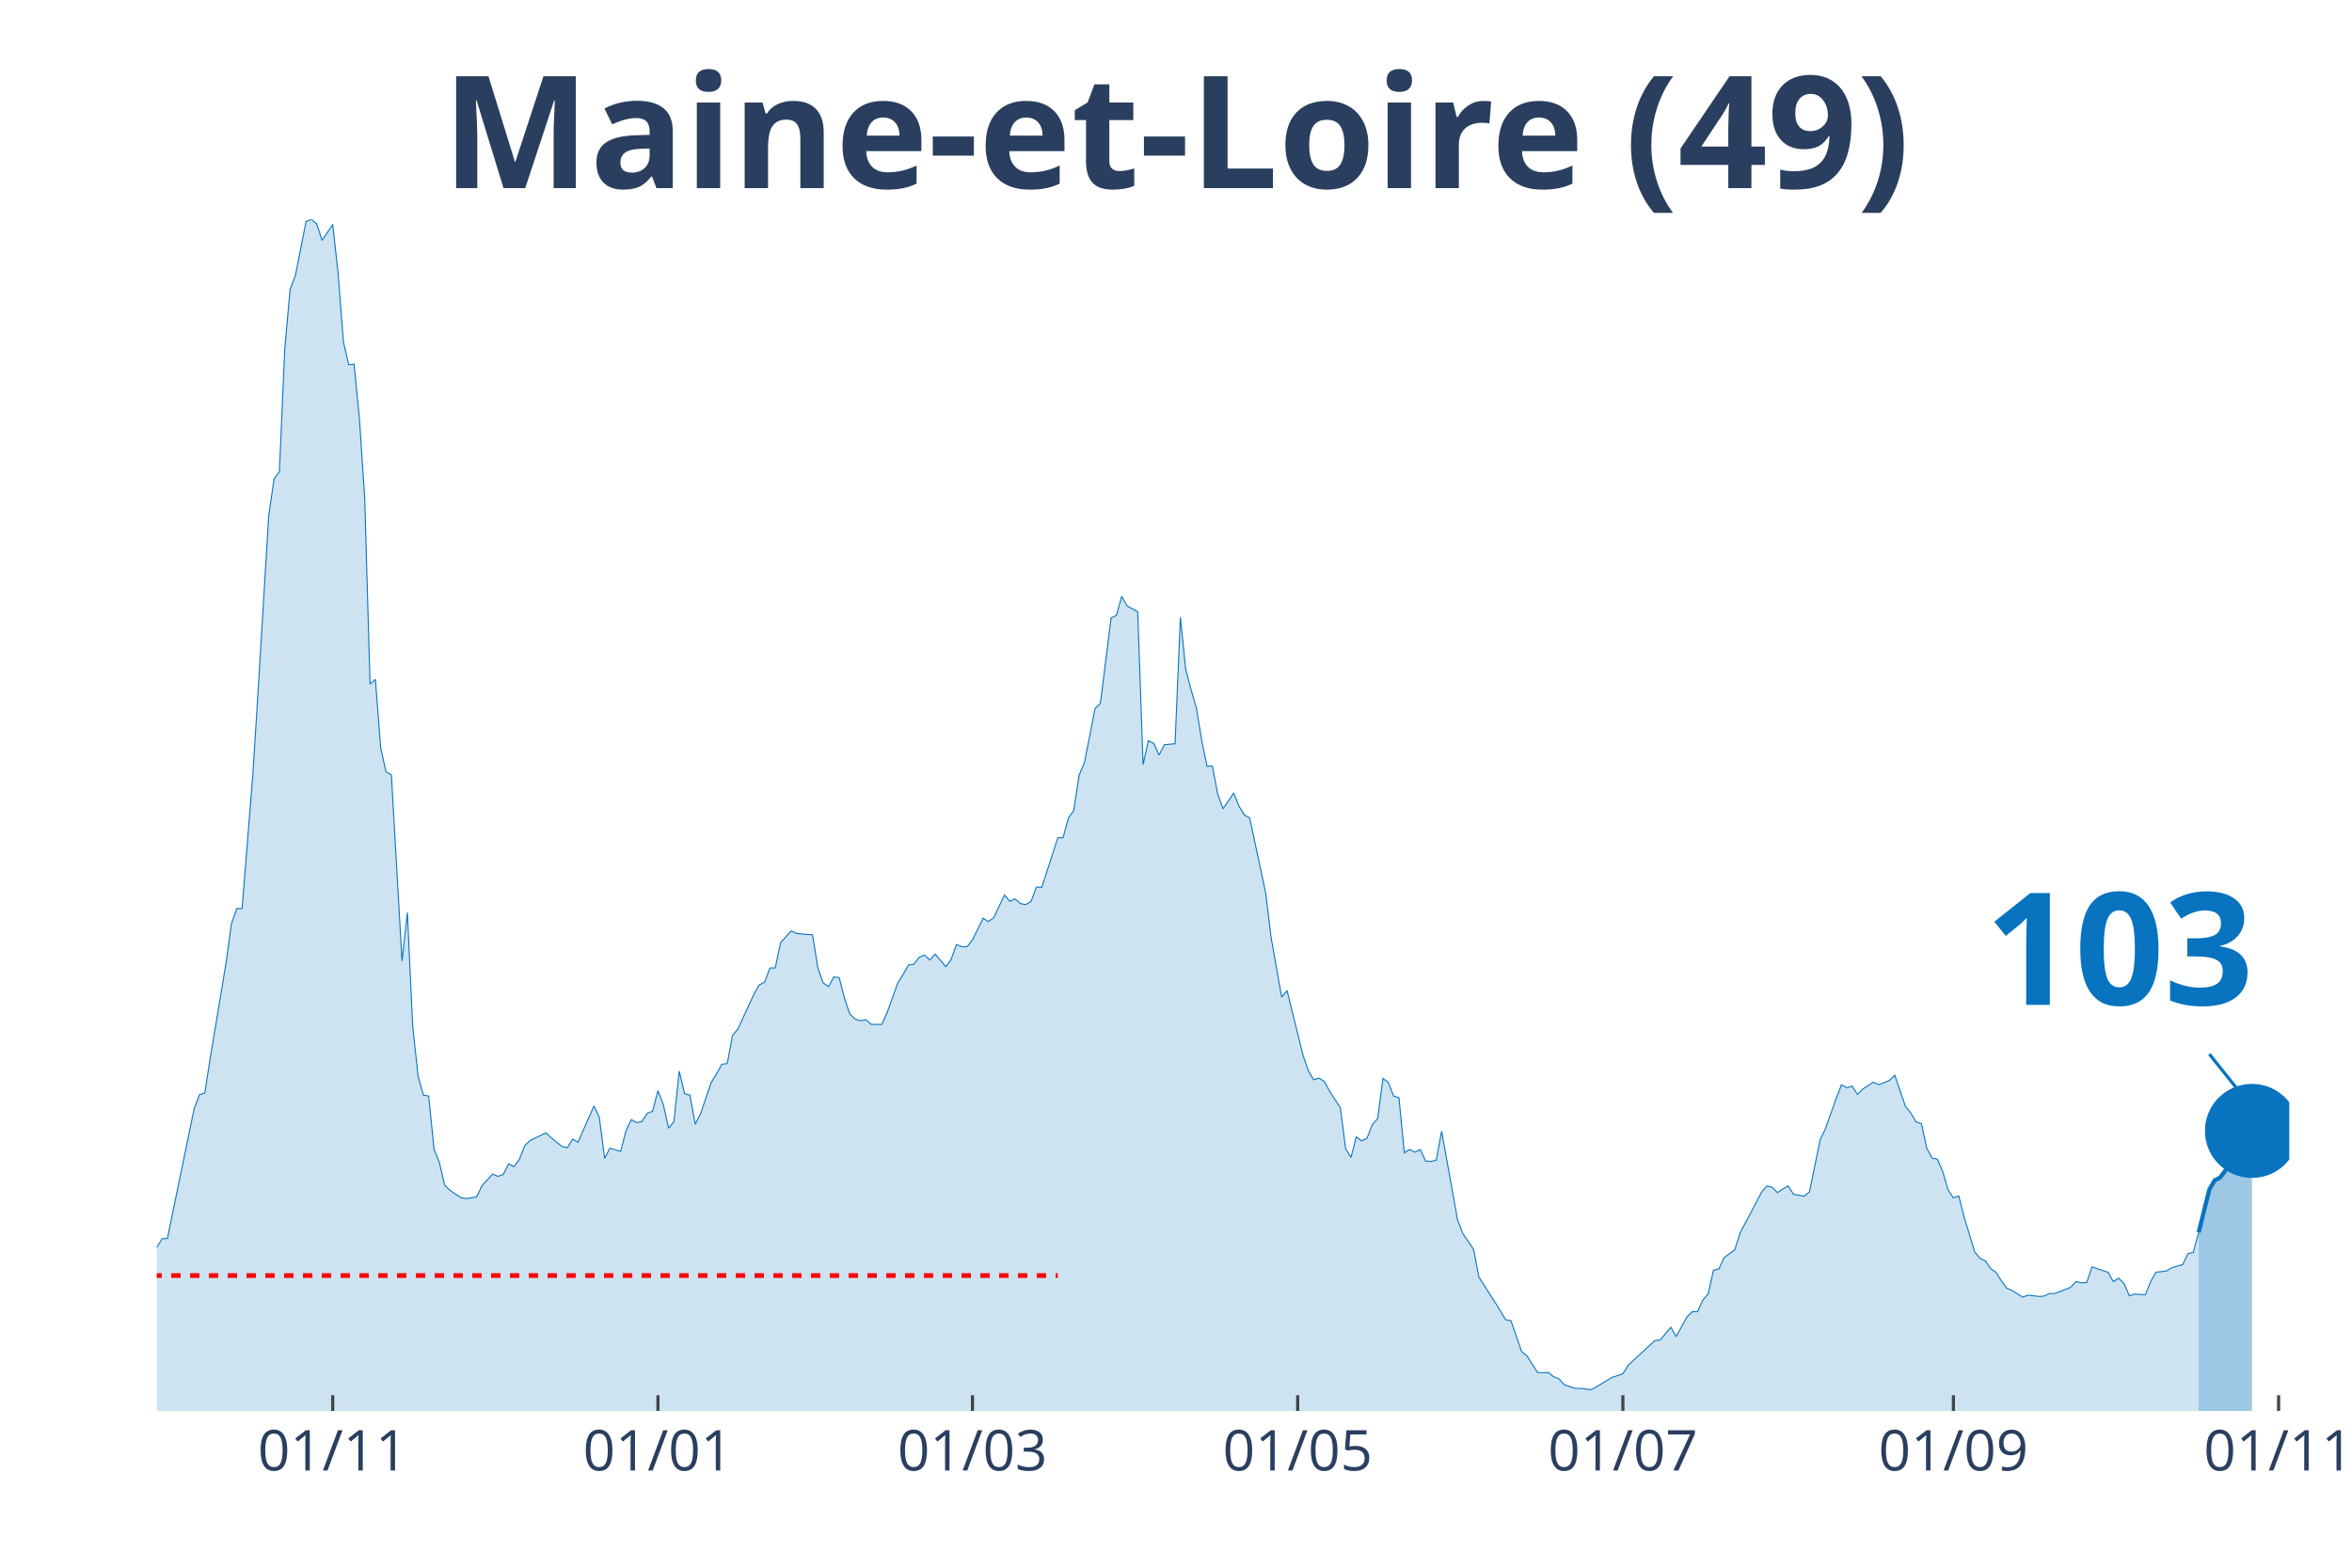
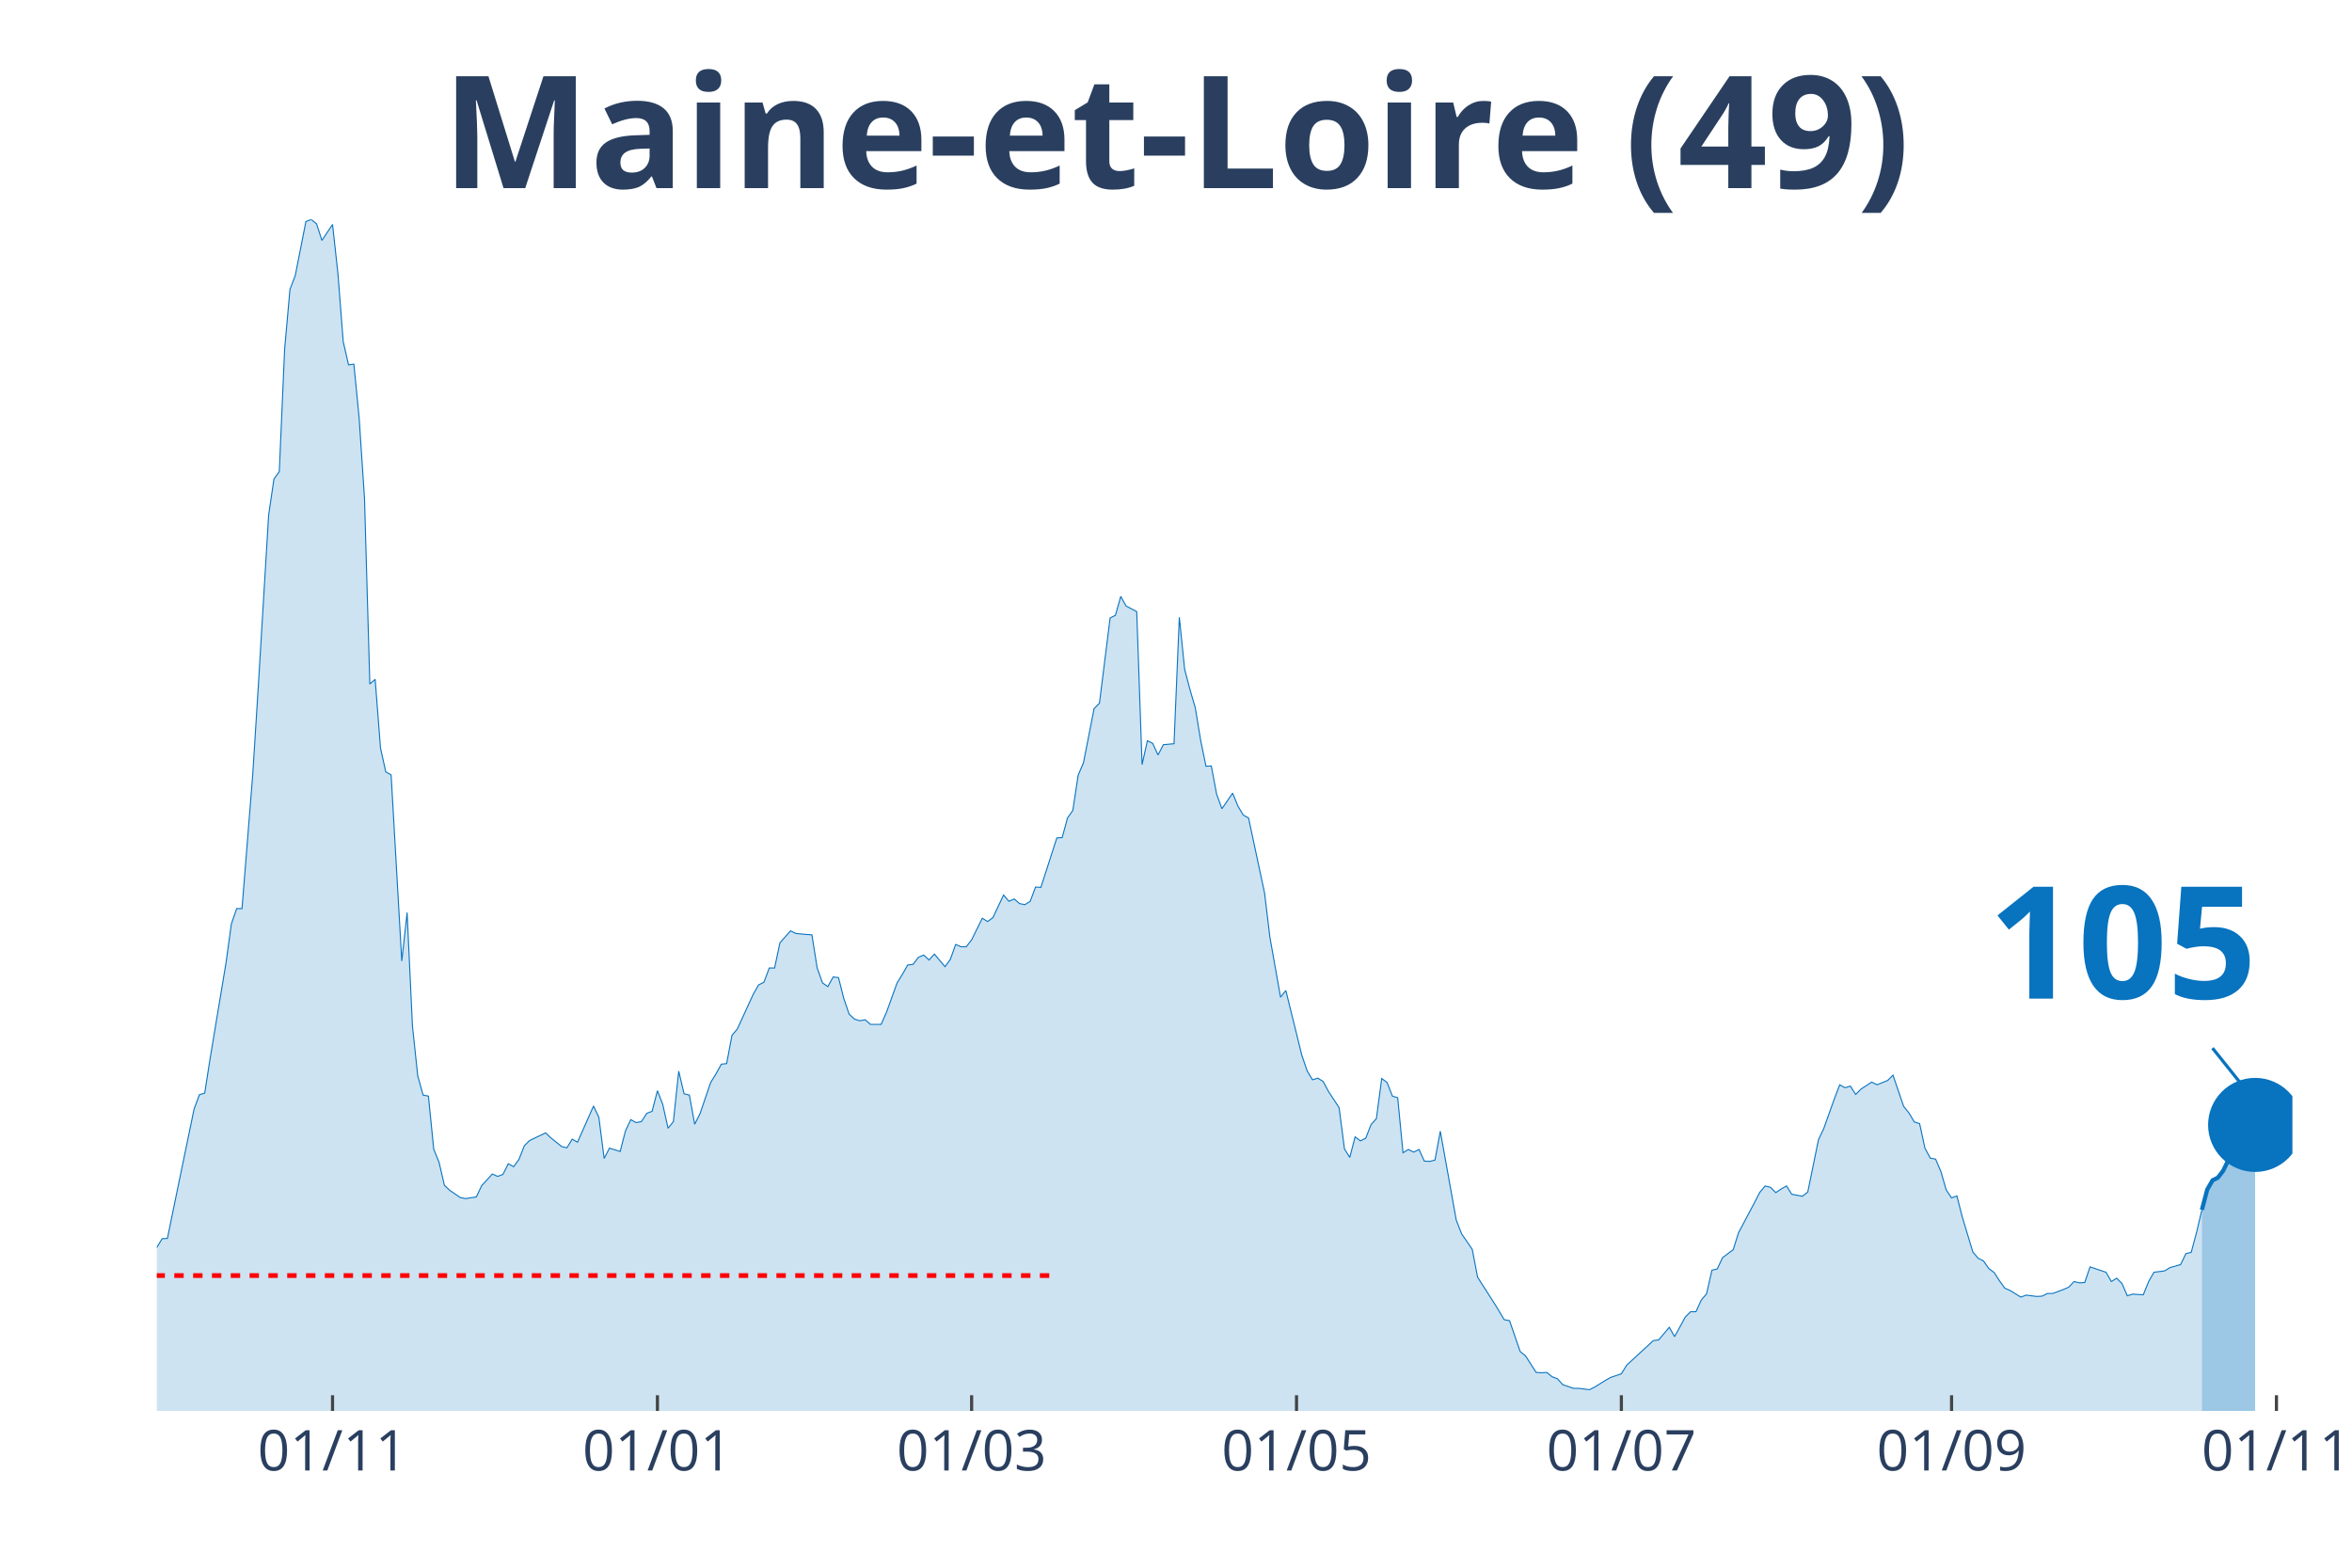
<svg xmlns="http://www.w3.org/2000/svg" class="main-svg" width="1125" height="750" style="" viewBox="0 0 750 500">
  <rect x="0" y="0" width="750" height="500" style="fill: rgb(0, 0, 0); fill-opacity: 0;" />
-   <defs id="defs-caf67b">
+   <defs id="defs-ab32e8">
    <g class="clips">
-       <clipPath id="clipcaf67bxyplot" class="plotclip">
-         <rect width="680" height="380" />
+       <clipPath id="clipab32e8xyplot" class="plotclip">
+         <rect width="681" height="380" />
      </clipPath>
-       <clipPath class="axesclip" id="clipcaf67bx">
-         <rect x="50" y="0" width="680" height="500" />
+       <clipPath class="axesclip" id="clipab32e8x">
+         <rect x="50" y="0" width="681" height="500" />
      </clipPath>
-       <clipPath class="axesclip" id="clipcaf67by">
+       <clipPath class="axesclip" id="clipab32e8y">
        <rect x="0" y="70" width="750" height="380" />
      </clipPath>
-       <clipPath class="axesclip" id="clipcaf67bxy">
-         <rect x="50" y="70" width="680" height="380" />
+       <clipPath class="axesclip" id="clipab32e8xy">
+         <rect x="50" y="70" width="681" height="380" />
      </clipPath>
    </g>
    <g class="gradients" />
  </defs>
  <g class="bglayer">
-     <rect class="bg" x="50" y="70" width="680" height="380" style="fill: rgb(0, 0, 0); fill-opacity: 0; stroke-width: 0;" />
+     <rect class="bg" x="50" y="70" width="681" height="380" style="fill: rgb(0, 0, 0); fill-opacity: 0; stroke-width: 0;" />
  </g>
  <g class="layer-below">
    <g class="imagelayer" />
    <g class="shapelayer" />
  </g>
  <g class="cartesianlayer">
    <g class="subplot xy">
      <g class="layer-subplot">
        <g class="shapelayer" />
        <g class="imagelayer" />
      </g>
      <g class="gridlayer">
        <g class="x">
-           <path class="xgrid crisp" transform="translate(106.1,0)" d="M0,70v380" style="stroke: rgb(255, 255, 255); stroke-opacity: 1; stroke-width: 1px;" />
-           <path class="xgrid crisp" transform="translate(209.8,0)" d="M0,70v380" style="stroke: rgb(255, 255, 255); stroke-opacity: 1; stroke-width: 1px;" />
-           <path class="xgrid crisp" transform="translate(310.1,0)" d="M0,70v380" style="stroke: rgb(255, 255, 255); stroke-opacity: 1; stroke-width: 1px;" />
-           <path class="xgrid crisp" transform="translate(413.8,0)" d="M0,70v380" style="stroke: rgb(255, 255, 255); stroke-opacity: 1; stroke-width: 1px;" />
-           <path class="xgrid crisp" transform="translate(517.5,0)" d="M0,70v380" style="stroke: rgb(255, 255, 255); stroke-opacity: 1; stroke-width: 1px;" />
-           <path class="xgrid crisp" transform="translate(622.9,0)" d="M0,70v380" style="stroke: rgb(255, 255, 255); stroke-opacity: 1; stroke-width: 1px;" />
-           <path class="xgrid crisp" transform="translate(726.6,0)" d="M0,70v380" style="stroke: rgb(255, 255, 255); stroke-opacity: 1; stroke-width: 1px;" />
+           <path class="xgrid crisp" transform="translate(106.04,0)" d="M0,70v380" style="stroke: rgb(255, 255, 255); stroke-opacity: 1; stroke-width: 1px;" />
+           <path class="xgrid crisp" transform="translate(209.64,0)" d="M0,70v380" style="stroke: rgb(255, 255, 255); stroke-opacity: 1; stroke-width: 1px;" />
+           <path class="xgrid crisp" transform="translate(309.83,0)" d="M0,70v380" style="stroke: rgb(255, 255, 255); stroke-opacity: 1; stroke-width: 1px;" />
+           <path class="xgrid crisp" transform="translate(413.43,0)" d="M0,70v380" style="stroke: rgb(255, 255, 255); stroke-opacity: 1; stroke-width: 1px;" />
+           <path class="xgrid crisp" transform="translate(517.02,0)" d="M0,70v380" style="stroke: rgb(255, 255, 255); stroke-opacity: 1; stroke-width: 1px;" />
+           <path class="xgrid crisp" transform="translate(622.31,0)" d="M0,70v380" style="stroke: rgb(255, 255, 255); stroke-opacity: 1; stroke-width: 1px;" />
+           <path class="xgrid crisp" transform="translate(725.91,0)" d="M0,70v380" style="stroke: rgb(255, 255, 255); stroke-opacity: 1; stroke-width: 1px;" />
        </g>
        <g class="y" />
      </g>
      <g class="zerolinelayer" />
      <path class="xlines-below" />
      <path class="ylines-below" />
      <g class="overlines-below" />
      <g class="xaxislayer-below" />
      <g class="yaxislayer-below" />
      <g class="overaxes-below" />
-       <g class="plot" transform="translate(50, 70)" clip-path="url('#clipcaf67bxyplot')">
+       <g class="plot" transform="translate(50, 70)" clip-path="url('#clipab32e8xyplot')">
        <g class="scatterlayer mlayer">
-           <g class="trace scatter tracea39221" style="stroke-miterlimit: 2;">
+           <g class="trace scatter trace8f2045" style="stroke-miterlimit: 2;">
            <g class="fills">
              <g>
-                 <path class="js-fill" d="M651.1,380L-231.2,380L-231.2,373.12L-226.1,370.37L-224.4,370.69L-219.3,372.38L-217.6,375.13L-173.4,377.14L-171.7,377.57L-151.3,377.99L-149.6,377.67L-141.1,377.04L-139.4,377.14L-136,375.45L-134.3,375.34L-127.5,374.07L-125.8,376.19L-113.9,373.97L-112.2,373.02L-108.8,372.8L-107.1,372.38L-88.4,370.48L-86.7,369.31L-81.6,366.03L-79.9,365.93L-76.5,361.06L-74.8,356.93L-69.7,356.51L-68,356.4L-64.6,357.88L-62.9,360.53L-56.1,358.41L-54.4,355.77L-45.9,333.02L-44.2,333.12L-39.1,315.98L-37.4,315.45L-34,315.56L-32.3,315.03L-30.6,316.3L-28.9,316.19L-27.2,317.78L-25.5,314.39L-23.8,312.8L-22.1,313.33L-20.4,313.65L-18.7,310.58L-15.3,312.7L-13.6,315.56L-11.9,318.52L-10.2,318.31L-8.5,318.62L-6.8,321.8L-3.4,330.69L-1.7,329.52L0,327.83L1.7,325.08L3.4,324.97L5.1,316.61L11.9,283.7L13.6,279.15L15.3,278.62L17,267.72L22.1,237.04L23.8,224.66L25.5,219.79L27.2,219.79L30.6,177.35L32.3,150.48L35.7,94.29L37.4,82.75L39.1,80.42L40.8,41.38L42.5,22.33L44.2,17.88L47.6,0.63L49.3,0L51,1.38L52.7,6.67L56.1,1.59L57.8,17.04L59.5,38.94L61.2,46.35L62.9,46.14L64.6,63.39L66.3,88.89L68,148.15L69.7,146.67L71.4,168.57L73.1,176.19L74.8,177.14L78.2,236.51L79.9,221.06L81.6,257.25L83.3,273.12L85,279.26L86.7,279.58L88.4,296.51L90.1,300.74L91.8,308.04L93.5,309.63L96.9,311.96L98.6,312.28L102,311.75L103.7,308.15L107.1,304.44L108.8,305.19L110.5,304.55L112.2,301.16L113.9,302.12L115.6,299.79L117.3,295.45L119,293.76L124.1,291.32L125.8,292.91L129.2,295.66L130.9,296.08L132.6,293.33L134.3,294.29L139.4,282.75L141.1,286.35L142.8,299.47L144.5,296.19L147.9,297.25L149.6,290.69L151.3,287.09L153,288.04L154.7,287.72L156.4,285.08L158.1,284.44L159.8,277.88L161.5,282.22L163.2,289.84L164.9,287.72L166.6,271.64L168.3,278.84L170,279.26L171.7,288.57L173.4,285.19L176.8,275.24L178.5,272.49L180.2,269.42L181.9,269.21L183.6,260.21L185.3,258.2L190.4,247.09L192.1,244.13L193.8,243.28L195.5,238.73L197.2,238.73L198.9,230.69L202.3,226.88L204,227.72L207.4,228.04L209.1,228.15L210.8,238.73L212.5,243.49L214.2,244.66L215.9,241.59L217.6,241.8L219.3,248.47L221,253.44L222.7,255.03L224.4,255.56L226.1,255.24L227.8,256.72L229.5,256.72L231.2,256.72L232.9,252.91L236.3,243.49L238,240.74L239.7,237.78L241.4,237.57L243.1,235.34L244.8,234.6L246.5,236.19L248.2,234.29L251.6,238.31L253.3,235.98L255,231.22L256.7,231.96L258.4,231.96L260.1,229.74L263.5,222.86L265.2,223.92L266.9,222.65L268.6,219.05L270.3,215.45L272,217.46L273.7,216.72L275.4,218.2L277.1,218.52L278.8,217.46L280.5,212.91L282.2,213.02L287.3,197.25L289,197.14L290.7,190.9L292.4,188.47L294.1,177.25L295.8,173.23L299.2,155.98L300.9,154.29L304.3,127.09L306,126.24L307.7,120.21L309.4,123.28L312.8,125.08L314.5,173.86L316.2,166.24L317.9,167.09L319.6,170.79L321.3,167.51L324.7,167.2L326.4,126.88L328.1,143.49L329.8,149.95L331.5,155.77L333.2,166.14L334.9,174.39L336.6,174.29L338.3,183.28L340,187.94L343.4,182.96L345.1,187.09L346.8,189.95L348.5,190.9L353.6,214.81L355.3,228.89L358.7,248.04L360.4,245.93L365.5,266.56L367.2,271.53L368.9,274.39L370.6,273.86L372.3,274.92L374,278.1L377.4,283.28L379.1,296.4L380.8,299.15L382.5,292.59L384.2,293.86L385.9,293.02L387.6,288.68L389.3,286.77L391,273.97L392.7,275.24L394.4,279.58L396.1,280.11L397.8,297.67L399.5,296.61L401.2,297.46L402.9,296.61L404.6,300.32L406.3,300.42L408,300L409.7,290.79L414.8,319.15L416.5,323.49L419.9,328.47L421.6,337.35L426.7,345.29L428.4,348.04L430.1,350.9L431.8,351.22L435.2,361.06L436.9,362.43L440.3,367.72L442,367.83L443.7,367.72L445.4,369.1L447.1,369.74L448.8,371.64L452.2,372.8L453.9,372.8L457.3,373.23L459,372.38L462.4,370.26L464.1,369.31L467.5,368.15L469.2,365.4L477.7,357.57L479.4,357.35L482.8,353.33L484.5,356.3L487.9,350.05L489.6,348.36L491.3,348.36L493,344.66L494.7,342.65L496.4,335.13L498.1,334.71L499.8,331.11L503.2,328.57L504.9,323.17L510,313.54L511.7,310.26L513.4,308.25L515.1,308.68L516.8,310.37L518.5,309.21L520.2,308.25L521.9,310.9L525.3,311.53L527,310.16L530.4,293.54L532.1,289.95L535.5,280.42L537.2,275.98L538.9,276.93L540.6,276.4L542.3,279.05L544,277.35L547.4,275.13L549.1,275.98L552.5,274.6L554.2,272.91L557.6,282.86L559.3,284.97L561,287.83L562.7,288.36L564.4,296.19L566.1,299.37L567.8,299.68L569.5,303.7L571.2,309.52L572.9,312.06L574.6,311.43L576.3,318.1L579.7,329.31L581.4,331.32L583.1,332.17L584.8,334.6L586.5,335.87L588.2,338.52L589.9,340.85L591.6,341.59L595,343.7L596.7,343.07L600.1,343.49L601.8,343.39L603.5,342.54L605.2,342.54L608.6,341.27L610.3,340.53L612,338.73L613.7,339.15L615.4,339.05L617.1,334.07L622.2,335.77L623.9,338.73L625.6,337.67L627.3,339.37L629,343.28L630.7,342.75L634.1,342.96L635.8,338.73L637.5,335.77L639.2,335.56L640.9,335.34L642.6,334.29L646,333.33L647.7,329.84L649.4,329.42L651.1,323.07" style="fill: rgb(8, 115, 191); fill-opacity: 0.2; stroke-width: 0;" />
+                 <path class="js-fill" d="M652.13,380L-230.96,380L-230.96,373.12L-225.87,370.37L-224.17,370.69L-219.07,372.38L-217.38,375.13L-173.22,377.14L-171.52,377.57L-151.14,377.99L-149.45,377.67L-140.96,377.04L-139.26,377.14L-135.86,375.45L-134.16,375.34L-127.37,374.07L-125.67,376.19L-113.78,373.97L-112.08,373.02L-108.69,372.8L-106.99,372.38L-88.31,370.48L-86.61,369.31L-81.52,366.03L-79.82,365.93L-76.42,361.06L-74.72,356.93L-69.63,356.51L-67.93,356.4L-64.53,357.88L-62.84,360.53L-56.04,358.41L-54.34,355.77L-45.85,333.02L-44.15,333.12L-39.06,315.98L-37.36,315.45L-33.97,315.56L-32.27,315.03L-30.57,316.3L-28.87,316.19L-27.17,317.78L-25.47,314.39L-23.78,312.8L-22.08,313.33L-20.38,313.65L-18.68,310.58L-15.28,312.7L-13.59,315.56L-11.89,318.52L-10.19,318.31L-8.49,318.62L-6.79,321.8L-3.4,330.69L-1.7,329.52L0,327.83L1.7,325.08L3.4,324.97L5.09,316.61L11.89,283.7L13.59,279.15L15.28,278.62L16.98,267.72L22.08,237.04L23.78,224.66L25.47,219.79L27.17,219.79L30.57,177.35L32.27,150.48L35.66,94.29L37.36,82.75L39.06,80.42L40.76,41.38L42.46,22.33L44.15,17.88L47.55,0.63L49.25,0L50.95,1.38L52.65,6.67L56.04,1.59L57.74,17.04L59.44,38.94L61.14,46.35L62.84,46.14L64.53,63.39L66.23,88.89L67.93,148.15L69.63,146.67L71.33,168.57L73.02,176.19L74.72,177.14L78.12,236.51L79.82,221.06L81.52,257.25L83.21,273.12L84.91,279.26L86.61,279.58L88.31,296.51L90.01,300.74L91.71,308.04L93.4,309.63L96.8,311.96L98.5,312.28L101.9,311.75L103.59,308.15L106.99,304.44L108.69,305.19L110.39,304.55L112.08,301.16L113.78,302.12L115.48,299.79L117.18,295.45L118.88,293.76L123.97,291.32L125.67,292.91L129.07,295.66L130.77,296.08L132.46,293.33L134.16,294.29L139.26,282.75L140.96,286.35L142.65,299.47L144.35,296.19L147.75,297.25L149.45,290.69L151.14,287.09L152.84,288.04L154.54,287.72L156.24,285.08L157.94,284.44L159.64,277.88L161.33,282.22L163.03,289.84L164.73,287.72L166.43,271.64L168.13,278.84L169.83,279.26L171.52,288.57L173.22,285.19L176.62,275.24L178.32,272.49L180.01,269.42L181.71,269.21L183.41,260.21L185.11,258.2L190.2,247.09L191.9,244.13L193.6,243.28L195.3,238.73L197,238.73L198.7,230.69L202.09,226.88L203.79,227.72L207.19,228.04L208.89,228.15L210.58,238.73L212.28,243.49L213.98,244.66L215.68,241.59L217.38,241.8L219.07,248.47L220.77,253.44L222.47,255.03L224.17,255.56L225.87,255.24L227.57,256.72L229.26,256.72L230.96,256.72L232.66,252.91L236.06,243.49L237.76,240.74L239.45,237.78L241.15,237.57L242.85,235.34L244.55,234.6L246.25,236.19L247.95,234.29L251.34,238.31L253.04,235.98L254.74,231.22L256.44,231.96L258.13,231.96L259.83,229.74L263.23,222.86L264.93,223.92L266.63,222.65L268.32,219.05L270.02,215.45L271.72,217.46L273.42,216.72L275.12,218.2L276.82,218.52L278.51,217.46L280.21,212.91L281.91,213.02L287,197.25L288.7,197.14L290.4,190.9L292.1,188.47L293.8,177.25L295.5,173.23L298.89,155.98L300.59,154.29L303.99,127.09L305.69,126.24L307.38,120.21L309.08,123.28L312.48,125.08L314.18,173.86L315.88,166.24L317.57,167.09L319.27,170.79L320.97,167.51L324.37,167.2L326.06,126.88L327.76,143.49L329.46,149.95L331.16,155.77L332.86,166.14L334.56,174.39L336.25,174.29L337.95,183.28L339.65,187.94L343.05,182.96L344.75,187.09L346.44,189.95L348.14,190.9L353.24,214.81L354.94,228.89L358.33,248.04L360.03,245.93L365.12,266.56L366.82,271.53L368.52,274.39L370.22,273.86L371.92,274.92L373.62,278.1L377.01,283.28L378.71,296.4L380.41,299.15L382.11,292.59L383.81,293.86L385.5,293.02L387.2,288.68L388.9,286.77L390.6,273.97L392.3,275.24L394,279.58L395.69,280.11L397.39,297.67L399.09,296.61L400.79,297.46L402.49,296.61L404.18,300.32L405.88,300.42L407.58,300L409.28,290.79L414.37,319.15L416.07,323.49L419.47,328.47L421.17,337.35L426.26,345.29L427.96,348.04L429.66,350.9L431.36,351.22L434.75,361.06L436.45,362.43L439.85,367.72L441.55,367.83L443.24,367.72L444.94,369.1L446.64,369.74L448.34,371.64L451.74,372.8L453.43,372.8L456.83,373.23L458.53,372.38L461.93,370.26L463.62,369.31L467.02,368.15L468.72,365.4L477.21,357.57L478.91,357.35L482.3,353.33L484,356.3L487.4,350.05L489.1,348.36L490.8,348.36L492.49,344.66L494.19,342.65L495.89,335.13L497.59,334.71L499.29,331.11L502.68,328.57L504.38,323.17L509.48,313.54L511.17,310.26L512.87,308.25L514.57,308.68L516.27,310.37L517.97,309.21L519.67,308.25L521.36,310.9L524.76,311.53L526.46,310.16L529.86,293.54L531.55,289.95L534.95,280.42L536.65,275.98L538.35,276.93L540.04,276.4L541.74,279.05L543.44,277.35L546.84,275.13L548.54,275.98L551.93,274.6L553.63,272.91L557.03,282.86L558.73,284.97L560.42,287.83L562.12,288.36L563.82,296.19L565.52,299.37L567.22,299.68L568.92,303.7L570.61,309.52L572.31,312.06L574.01,311.43L575.71,318.1L579.1,329.31L580.8,331.32L582.5,332.17L584.2,334.6L585.9,335.87L587.6,338.52L589.29,340.85L590.99,341.59L594.39,343.7L596.09,343.07L599.48,343.49L601.18,343.39L602.88,342.54L604.58,342.54L607.98,341.27L609.67,340.53L611.37,338.73L613.07,339.15L614.77,339.05L616.47,334.07L621.56,335.77L623.26,338.73L624.96,337.67L626.66,339.37L628.35,343.28L630.05,342.75L633.45,342.96L635.15,338.73L636.85,335.77L638.54,335.56L640.24,335.34L641.94,334.29L645.34,333.33L647.03,329.84L648.73,329.42L650.43,323.07L652.13,315.87" style="fill: rgb(8, 115, 191); fill-opacity: 0.2; stroke-width: 0;" />
              </g>
            </g>
            <g class="errorbars" />
            <g class="lines">
-               <path class="js-line" d="M-231.2,373.12L-226.1,370.37L-224.4,370.69L-219.3,372.38L-217.6,375.13L-173.4,377.14L-171.7,377.57L-151.3,377.99L-149.6,377.67L-141.1,377.04L-139.4,377.14L-136,375.45L-134.3,375.34L-127.5,374.07L-125.8,376.19L-113.9,373.97L-112.2,373.02L-108.8,372.8L-107.1,372.38L-88.4,370.48L-86.7,369.31L-81.6,366.03L-79.9,365.93L-76.5,361.06L-74.8,356.93L-69.7,356.51L-68,356.4L-64.6,357.88L-62.9,360.53L-56.1,358.41L-54.4,355.77L-45.9,333.02L-44.2,333.12L-39.1,315.98L-37.4,315.45L-34,315.56L-32.3,315.03L-30.6,316.3L-28.9,316.19L-27.2,317.78L-25.5,314.39L-23.8,312.8L-22.1,313.33L-20.4,313.65L-18.7,310.58L-15.3,312.7L-13.6,315.56L-11.9,318.52L-10.2,318.31L-8.5,318.62L-6.8,321.8L-3.4,330.69L-1.7,329.52L0,327.83L1.7,325.08L3.4,324.97L5.1,316.61L11.9,283.7L13.6,279.15L15.3,278.62L17,267.72L22.1,237.04L23.8,224.66L25.5,219.79L27.2,219.79L30.6,177.35L32.3,150.48L35.7,94.29L37.4,82.75L39.1,80.42L40.8,41.38L42.5,22.33L44.2,17.88L47.6,0.63L49.3,0L51,1.38L52.7,6.67L56.1,1.59L57.8,17.04L59.5,38.94L61.2,46.35L62.9,46.14L64.6,63.39L66.3,88.89L68,148.15L69.7,146.67L71.4,168.57L73.1,176.19L74.8,177.14L78.2,236.51L79.9,221.06L81.6,257.25L83.3,273.12L85,279.26L86.7,279.58L88.4,296.51L90.1,300.74L91.8,308.04L93.5,309.63L96.9,311.96L98.6,312.28L102,311.75L103.7,308.15L107.1,304.44L108.8,305.19L110.5,304.55L112.2,301.16L113.9,302.12L115.6,299.79L117.3,295.45L119,293.76L124.1,291.32L125.8,292.91L129.2,295.66L130.9,296.08L132.6,293.33L134.3,294.29L139.4,282.75L141.1,286.35L142.8,299.47L144.5,296.19L147.9,297.25L149.6,290.69L151.3,287.09L153,288.04L154.7,287.72L156.4,285.08L158.1,284.44L159.8,277.88L161.5,282.22L163.2,289.84L164.9,287.72L166.6,271.64L168.3,278.84L170,279.26L171.7,288.57L173.4,285.19L176.8,275.24L178.5,272.49L180.2,269.42L181.9,269.21L183.6,260.21L185.3,258.2L190.4,247.09L192.1,244.13L193.8,243.28L195.5,238.73L197.2,238.73L198.9,230.69L202.3,226.88L204,227.72L207.4,228.04L209.1,228.15L210.8,238.73L212.5,243.49L214.2,244.66L215.9,241.59L217.6,241.8L219.3,248.47L221,253.44L222.7,255.03L224.4,255.56L226.1,255.24L227.8,256.72L229.5,256.72L231.2,256.72L232.9,252.91L236.3,243.49L238,240.74L239.7,237.78L241.4,237.57L243.1,235.34L244.8,234.6L246.5,236.19L248.2,234.29L251.6,238.31L253.3,235.98L255,231.22L256.7,231.96L258.4,231.96L260.1,229.74L263.5,222.86L265.2,223.92L266.9,222.65L268.6,219.05L270.3,215.45L272,217.46L273.7,216.72L275.4,218.2L277.1,218.52L278.8,217.46L280.5,212.91L282.2,213.02L287.3,197.25L289,197.14L290.7,190.9L292.4,188.47L294.1,177.25L295.8,173.23L299.2,155.98L300.9,154.29L304.3,127.09L306,126.24L307.7,120.21L309.4,123.28L312.8,125.08L314.5,173.86L316.2,166.24L317.9,167.09L319.6,170.79L321.3,167.51L324.7,167.2L326.4,126.88L328.1,143.49L329.8,149.95L331.5,155.77L333.2,166.14L334.9,174.39L336.6,174.29L338.3,183.28L340,187.94L343.4,182.96L345.1,187.09L346.8,189.95L348.5,190.9L353.6,214.81L355.3,228.89L358.7,248.04L360.4,245.93L365.5,266.56L367.2,271.53L368.9,274.39L370.6,273.86L372.3,274.92L374,278.1L377.4,283.28L379.1,296.4L380.8,299.15L382.5,292.59L384.2,293.86L385.9,293.02L387.6,288.68L389.3,286.77L391,273.97L392.7,275.24L394.4,279.58L396.1,280.11L397.8,297.67L399.5,296.61L401.2,297.46L402.9,296.61L404.6,300.32L406.3,300.42L408,300L409.7,290.79L414.8,319.15L416.5,323.49L419.9,328.47L421.6,337.35L426.7,345.29L428.4,348.04L430.1,350.9L431.8,351.22L435.2,361.06L436.9,362.43L440.3,367.72L442,367.83L443.7,367.72L445.4,369.1L447.1,369.74L448.8,371.64L452.2,372.8L453.9,372.8L457.3,373.23L459,372.38L462.4,370.26L464.1,369.31L467.5,368.15L469.2,365.4L477.7,357.57L479.4,357.35L482.8,353.33L484.5,356.3L487.9,350.05L489.6,348.36L491.3,348.36L493,344.66L494.7,342.65L496.4,335.13L498.1,334.71L499.8,331.11L503.2,328.57L504.9,323.17L510,313.54L511.7,310.26L513.4,308.25L515.1,308.68L516.8,310.37L518.5,309.21L520.2,308.25L521.9,310.9L525.3,311.53L527,310.16L530.4,293.54L532.1,289.95L535.5,280.42L537.2,275.98L538.9,276.93L540.6,276.4L542.3,279.05L544,277.35L547.4,275.13L549.1,275.98L552.5,274.6L554.2,272.91L557.6,282.86L559.3,284.97L561,287.83L562.7,288.36L564.4,296.19L566.1,299.37L567.8,299.68L569.5,303.7L571.2,309.52L572.9,312.06L574.6,311.43L576.3,318.1L579.7,329.31L581.4,331.32L583.1,332.17L584.8,334.6L586.5,335.87L588.2,338.52L589.9,340.85L591.6,341.59L595,343.7L596.7,343.07L600.1,343.49L601.8,343.39L603.5,342.54L605.2,342.54L608.6,341.27L610.3,340.53L612,338.73L613.7,339.15L615.4,339.05L617.1,334.07L622.2,335.77L623.9,338.73L625.6,337.67L627.3,339.37L629,343.28L630.7,342.75L634.1,342.96L635.8,338.73L637.5,335.77L639.2,335.56L640.9,335.34L642.6,334.29L646,333.33L647.7,329.84L649.4,329.42L651.1,323.07" style="vector-effect: non-scaling-stroke; fill: none; stroke: rgb(8, 115, 191); stroke-opacity: 1; stroke-width: 0.5px; opacity: 1;" />
+               <path class="js-line" d="M-230.96,373.12L-225.87,370.37L-224.17,370.69L-219.07,372.38L-217.38,375.13L-173.22,377.14L-171.52,377.57L-151.14,377.99L-149.45,377.67L-140.96,377.04L-139.26,377.14L-135.86,375.45L-134.16,375.34L-127.37,374.07L-125.67,376.19L-113.78,373.97L-112.08,373.02L-108.69,372.8L-106.99,372.38L-88.31,370.48L-86.61,369.31L-81.52,366.03L-79.82,365.93L-76.42,361.06L-74.72,356.93L-69.63,356.51L-67.93,356.4L-64.53,357.88L-62.84,360.53L-56.04,358.41L-54.34,355.77L-45.85,333.02L-44.15,333.12L-39.06,315.98L-37.36,315.45L-33.97,315.56L-32.27,315.03L-30.57,316.3L-28.87,316.19L-27.17,317.78L-25.47,314.39L-23.78,312.8L-22.08,313.33L-20.38,313.65L-18.68,310.58L-15.28,312.7L-13.59,315.56L-11.89,318.52L-10.19,318.31L-8.49,318.62L-6.79,321.8L-3.4,330.69L-1.7,329.52L0,327.83L1.7,325.08L3.4,324.97L5.09,316.61L11.89,283.7L13.59,279.15L15.28,278.62L16.98,267.72L22.08,237.04L23.78,224.66L25.47,219.79L27.17,219.79L30.57,177.35L32.27,150.48L35.66,94.29L37.36,82.75L39.06,80.42L40.76,41.38L42.46,22.33L44.15,17.88L47.55,0.63L49.25,0L50.95,1.38L52.65,6.67L56.04,1.59L57.74,17.04L59.44,38.94L61.14,46.35L62.84,46.14L64.53,63.39L66.23,88.89L67.93,148.15L69.63,146.67L71.33,168.57L73.02,176.19L74.72,177.14L78.12,236.51L79.82,221.06L81.52,257.25L83.21,273.12L84.91,279.26L86.61,279.58L88.31,296.51L90.01,300.74L91.71,308.04L93.4,309.63L96.8,311.96L98.5,312.28L101.9,311.75L103.59,308.15L106.99,304.44L108.69,305.19L110.39,304.55L112.08,301.16L113.78,302.12L115.48,299.79L117.18,295.45L118.88,293.76L123.97,291.32L125.67,292.91L129.07,295.66L130.77,296.08L132.46,293.33L134.16,294.29L139.26,282.75L140.96,286.35L142.65,299.47L144.35,296.19L147.75,297.25L149.45,290.69L151.14,287.09L152.84,288.04L154.54,287.72L156.24,285.08L157.94,284.44L159.64,277.88L161.33,282.22L163.03,289.84L164.73,287.72L166.43,271.64L168.13,278.84L169.83,279.26L171.52,288.57L173.22,285.19L176.62,275.24L178.32,272.49L180.01,269.42L181.71,269.21L183.41,260.21L185.11,258.2L190.2,247.09L191.9,244.13L193.6,243.28L195.3,238.73L197,238.73L198.7,230.69L202.09,226.88L203.79,227.72L207.19,228.04L208.89,228.15L210.58,238.73L212.28,243.49L213.98,244.66L215.68,241.59L217.38,241.8L219.07,248.47L220.77,253.44L222.47,255.03L224.17,255.56L225.87,255.24L227.57,256.72L229.26,256.72L230.96,256.72L232.66,252.91L236.06,243.49L237.76,240.74L239.45,237.78L241.15,237.57L242.85,235.34L244.55,234.6L246.25,236.19L247.95,234.29L251.34,238.31L253.04,235.98L254.74,231.22L256.44,231.96L258.13,231.96L259.83,229.74L263.23,222.86L264.93,223.92L266.63,222.65L268.32,219.05L270.02,215.45L271.72,217.46L273.42,216.72L275.12,218.2L276.82,218.52L278.51,217.46L280.21,212.91L281.91,213.02L287,197.25L288.7,197.14L290.4,190.9L292.1,188.47L293.8,177.25L295.5,173.23L298.89,155.98L300.59,154.29L303.99,127.09L305.69,126.24L307.38,120.21L309.08,123.28L312.48,125.08L314.18,173.86L315.88,166.24L317.57,167.09L319.27,170.79L320.97,167.51L324.37,167.2L326.06,126.88L327.76,143.49L329.46,149.95L331.16,155.77L332.86,166.14L334.56,174.39L336.25,174.29L337.95,183.28L339.65,187.94L343.05,182.96L344.75,187.09L346.44,189.95L348.14,190.9L353.24,214.81L354.94,228.89L358.33,248.04L360.03,245.93L365.12,266.56L366.82,271.53L368.52,274.39L370.22,273.86L371.92,274.92L373.62,278.1L377.01,283.28L378.71,296.4L380.41,299.15L382.11,292.59L383.81,293.86L385.5,293.02L387.2,288.68L388.9,286.77L390.6,273.97L392.3,275.24L394,279.58L395.69,280.11L397.39,297.67L399.09,296.61L400.79,297.46L402.49,296.61L404.18,300.32L405.88,300.42L407.58,300L409.28,290.79L414.37,319.15L416.07,323.49L419.47,328.47L421.17,337.35L426.26,345.29L427.96,348.04L429.66,350.9L431.36,351.22L434.75,361.06L436.45,362.43L439.85,367.72L441.55,367.83L443.24,367.72L444.94,369.1L446.64,369.74L448.34,371.64L451.74,372.8L453.43,372.8L456.83,373.23L458.53,372.38L461.93,370.26L463.62,369.31L467.02,368.15L468.72,365.4L477.21,357.57L478.91,357.35L482.3,353.33L484,356.3L487.4,350.05L489.1,348.36L490.8,348.36L492.49,344.66L494.19,342.65L495.89,335.13L497.59,334.71L499.29,331.11L502.68,328.57L504.38,323.17L509.48,313.54L511.17,310.26L512.87,308.25L514.57,308.68L516.27,310.37L517.97,309.21L519.67,308.25L521.36,310.9L524.76,311.53L526.46,310.16L529.86,293.54L531.55,289.95L534.95,280.42L536.65,275.98L538.35,276.93L540.04,276.4L541.74,279.05L543.44,277.35L546.84,275.13L548.54,275.98L551.93,274.6L553.63,272.91L557.03,282.86L558.73,284.97L560.42,287.83L562.12,288.36L563.82,296.19L565.52,299.37L567.22,299.68L568.92,303.7L570.61,309.52L572.31,312.06L574.01,311.43L575.71,318.1L579.1,329.31L580.8,331.32L582.5,332.17L584.2,334.6L585.9,335.87L587.6,338.52L589.29,340.85L590.99,341.59L594.39,343.7L596.09,343.07L599.48,343.49L601.18,343.39L602.88,342.54L604.58,342.54L607.98,341.27L609.67,340.53L611.37,338.73L613.07,339.15L614.77,339.05L616.47,334.07L621.56,335.77L623.26,338.73L624.96,337.67L626.66,339.37L628.35,343.28L630.05,342.75L633.45,342.96L635.15,338.73L636.85,335.77L638.54,335.56L640.24,335.34L641.94,334.29L645.34,333.33L647.03,329.84L648.73,329.42L650.43,323.07L652.13,315.87" style="vector-effect: non-scaling-stroke; fill: none; stroke: rgb(8, 115, 191); stroke-opacity: 1; stroke-width: 0.5px; opacity: 1;" />
            </g>
            <g class="points" />
            <g class="text" />
          </g>
-           <g class="trace scatter tracea5d53d" style="stroke-miterlimit: 2;">
+           <g class="trace scatter tracea36e09" style="stroke-miterlimit: 2;">
            <g class="fills">
              <g>
-                 <path class="js-fill" d="M668.1,380L651.1,380L651.1,323.07L654.5,309.42L656.2,306.46L657.9,305.61L659.6,303.39L661.3,299.89L663,299.79L664.7,299.15L666.4,295.13L668.1,290.69" style="fill: rgb(8, 115, 191); fill-opacity: 0.4; stroke-width: 0;" />
+                 <path class="js-fill" d="M669.11,380L652.13,380L652.13,315.87L653.83,309.42L655.53,306.46L657.22,305.61L658.92,303.39L660.62,299.89L662.32,299.79L664.02,299.15L665.72,295.13L667.41,290.58L669.11,288.78" style="fill: rgb(8, 115, 191); fill-opacity: 0.4; stroke-width: 0;" />
              </g>
            </g>
            <g class="errorbars" />
            <g class="lines">
-               <path class="js-line" d="M651.1,323.07L654.5,309.42L656.2,306.46L657.9,305.61L659.6,303.39L661.3,299.89L663,299.79L664.7,299.15L666.4,295.13L668.1,290.69" style="vector-effect: non-scaling-stroke; fill: none; stroke: rgb(8, 115, 191); stroke-opacity: 1; stroke-width: 2px; opacity: 1;" />
+               <path class="js-line" d="M652.13,315.87L653.83,309.42L655.53,306.46L657.22,305.61L658.92,303.39L660.62,299.89L662.32,299.79L664.02,299.15L665.72,295.13L667.41,290.58L669.11,288.78" style="vector-effect: non-scaling-stroke; fill: none; stroke: rgb(8, 115, 191); stroke-opacity: 1; stroke-width: 2px; opacity: 1;" />
            </g>
            <g class="points" />
            <g class="text" />
          </g>
-           <g class="trace scatter trace005970" style="stroke-miterlimit: 2; opacity: 1;">
+           <g class="trace scatter trace279a03" style="stroke-miterlimit: 2; opacity: 1;">
            <g class="fills" />
            <g class="errorbars" />
            <g class="lines" />
            <g class="points">
-               <path class="point" transform="translate(668.1,290.69)" d="M15,0A15,15 0 1,1 0,-15A15,15 0 0,1 15,0Z" style="opacity: 1; stroke-width: 0px; fill: rgb(8, 115, 191); fill-opacity: 1;" />
+               <path class="point" transform="translate(669.11,288.78)" d="M15,0A15,15 0 1,1 0,-15A15,15 0 0,1 15,0Z" style="opacity: 1; stroke-width: 0px; fill: rgb(8, 115, 191); fill-opacity: 1;" />
            </g>
            <g class="text" />
          </g>
        </g>
      </g>
      <g class="overplot" />
      <path class="xlines-above crisp" style="fill: none; stroke-width: 1px; stroke: rgb(0, 0, 0); stroke-opacity: 0;" d="" />
      <path class="ylines-above crisp" style="fill: none;" d="M0,0" />
      <g class="overlines-above" />
      <g class="xaxislayer-above">
-         <path class="xtick ticks crisp" d="M0,450v-5" transform="translate(106.1,0)" style="stroke: rgb(68, 68, 68); stroke-opacity: 1; stroke-width: 1px;" />
-         <path class="xtick ticks crisp" d="M0,450v-5" transform="translate(209.8,0)" style="stroke: rgb(68, 68, 68); stroke-opacity: 1; stroke-width: 1px;" />
-         <path class="xtick ticks crisp" d="M0,450v-5" transform="translate(310.1,0)" style="stroke: rgb(68, 68, 68); stroke-opacity: 1; stroke-width: 1px;" />
-         <path class="xtick ticks crisp" d="M0,450v-5" transform="translate(413.8,0)" style="stroke: rgb(68, 68, 68); stroke-opacity: 1; stroke-width: 1px;" />
-         <path class="xtick ticks crisp" d="M0,450v-5" transform="translate(517.5,0)" style="stroke: rgb(68, 68, 68); stroke-opacity: 1; stroke-width: 1px;" />
-         <path class="xtick ticks crisp" d="M0,450v-5" transform="translate(622.9,0)" style="stroke: rgb(68, 68, 68); stroke-opacity: 1; stroke-width: 1px;" />
-         <path class="xtick ticks crisp" d="M0,450v-5" transform="translate(726.6,0)" style="stroke: rgb(68, 68, 68); stroke-opacity: 1; stroke-width: 1px;" />
+         <path class="xtick ticks crisp" d="M0,450v-5" transform="translate(106.04,0)" style="stroke: rgb(68, 68, 68); stroke-opacity: 1; stroke-width: 1px;" />
+         <path class="xtick ticks crisp" d="M0,450v-5" transform="translate(209.64,0)" style="stroke: rgb(68, 68, 68); stroke-opacity: 1; stroke-width: 1px;" />
+         <path class="xtick ticks crisp" d="M0,450v-5" transform="translate(309.83,0)" style="stroke: rgb(68, 68, 68); stroke-opacity: 1; stroke-width: 1px;" />
+         <path class="xtick ticks crisp" d="M0,450v-5" transform="translate(413.43,0)" style="stroke: rgb(68, 68, 68); stroke-opacity: 1; stroke-width: 1px;" />
+         <path class="xtick ticks crisp" d="M0,450v-5" transform="translate(517.02,0)" style="stroke: rgb(68, 68, 68); stroke-opacity: 1; stroke-width: 1px;" />
+         <path class="xtick ticks crisp" d="M0,450v-5" transform="translate(622.31,0)" style="stroke: rgb(68, 68, 68); stroke-opacity: 1; stroke-width: 1px;" />
+         <path class="xtick ticks crisp" d="M0,450v-5" transform="translate(725.91,0)" style="stroke: rgb(68, 68, 68); stroke-opacity: 1; stroke-width: 1px;" />
        <g class="xtick">
-           <text text-anchor="middle" x="0" y="469" transform="translate(106.1,0)" style="font-family: 'Open Sans', verdana, arial, sans-serif; font-size: 18px; fill: rgb(42, 63, 95); fill-opacity: 1; white-space: pre;">01/11</text>
+           <text text-anchor="middle" x="0" y="469" transform="translate(106.04,0)" style="font-family: 'Open Sans', verdana, arial, sans-serif; font-size: 18px; fill: rgb(42, 63, 95); fill-opacity: 1; white-space: pre;">01/11</text>
        </g>
        <g class="xtick">
-           <text text-anchor="middle" x="0" y="469" transform="translate(209.8,0)" style="font-family: 'Open Sans', verdana, arial, sans-serif; font-size: 18px; fill: rgb(42, 63, 95); fill-opacity: 1; white-space: pre;">01/01</text>
+           <text text-anchor="middle" x="0" y="469" transform="translate(209.64,0)" style="font-family: 'Open Sans', verdana, arial, sans-serif; font-size: 18px; fill: rgb(42, 63, 95); fill-opacity: 1; white-space: pre;">01/01</text>
        </g>
        <g class="xtick">
-           <text text-anchor="middle" x="0" y="469" transform="translate(310.1,0)" style="font-family: 'Open Sans', verdana, arial, sans-serif; font-size: 18px; fill: rgb(42, 63, 95); fill-opacity: 1; white-space: pre;">01/03</text>
+           <text text-anchor="middle" x="0" y="469" transform="translate(309.83,0)" style="font-family: 'Open Sans', verdana, arial, sans-serif; font-size: 18px; fill: rgb(42, 63, 95); fill-opacity: 1; white-space: pre;">01/03</text>
        </g>
        <g class="xtick">
-           <text text-anchor="middle" x="0" y="469" transform="translate(413.8,0)" style="font-family: 'Open Sans', verdana, arial, sans-serif; font-size: 18px; fill: rgb(42, 63, 95); fill-opacity: 1; white-space: pre;">01/05</text>
+           <text text-anchor="middle" x="0" y="469" transform="translate(413.43,0)" style="font-family: 'Open Sans', verdana, arial, sans-serif; font-size: 18px; fill: rgb(42, 63, 95); fill-opacity: 1; white-space: pre;">01/05</text>
        </g>
        <g class="xtick">
-           <text text-anchor="middle" x="0" y="469" transform="translate(517.5,0)" style="font-family: 'Open Sans', verdana, arial, sans-serif; font-size: 18px; fill: rgb(42, 63, 95); fill-opacity: 1; white-space: pre;">01/07</text>
+           <text text-anchor="middle" x="0" y="469" transform="translate(517.02,0)" style="font-family: 'Open Sans', verdana, arial, sans-serif; font-size: 18px; fill: rgb(42, 63, 95); fill-opacity: 1; white-space: pre;">01/07</text>
        </g>
        <g class="xtick">
-           <text text-anchor="middle" x="0" y="469" transform="translate(622.9,0)" style="font-family: 'Open Sans', verdana, arial, sans-serif; font-size: 18px; fill: rgb(42, 63, 95); fill-opacity: 1; white-space: pre;">01/09</text>
+           <text text-anchor="middle" x="0" y="469" transform="translate(622.31,0)" style="font-family: 'Open Sans', verdana, arial, sans-serif; font-size: 18px; fill: rgb(42, 63, 95); fill-opacity: 1; white-space: pre;">01/09</text>
        </g>
        <g class="xtick">
-           <text text-anchor="middle" x="0" y="469" transform="translate(726.6,0)" style="font-family: 'Open Sans', verdana, arial, sans-serif; font-size: 18px; fill: rgb(42, 63, 95); fill-opacity: 1; white-space: pre;">01/11</text>
+           <text text-anchor="middle" x="0" y="469" transform="translate(725.91,0)" style="font-family: 'Open Sans', verdana, arial, sans-serif; font-size: 18px; fill: rgb(42, 63, 95); fill-opacity: 1; white-space: pre;">01/11</text>
        </g>
      </g>
      <g class="yaxislayer-above" />
      <g class="overaxes-above" />
    </g>
  </g>
  <g class="polarlayer" />
  <g class="ternarylayer" />
  <g class="geolayer" />
  <g class="funnelarealayer" />
  <g class="pielayer" />
  <g class="treemaplayer" />
  <g class="sunburstlayer" />
  <g class="glimages" />
-   <defs id="topdefs-caf67b">
+   <defs id="topdefs-ab32e8">
    <g class="clips" />
  </defs>
  <g class="layer-above">
    <g class="imagelayer" />
    <g class="shapelayer">
-       <path data-index="0" fill-rule="evenodd" d="M-905.4,406.83L337.3,406.83" clip-path="url('#clipcaf67bxy')" style="opacity: 1; stroke: rgb(255, 0, 0); stroke-opacity: 1; fill: rgb(0, 0, 0); fill-opacity: 0; stroke-dasharray: 3px, 3px; stroke-width: 1.5px;" />
+       <path data-index="0" fill-rule="evenodd" d="M-904.42,406.83L337,406.83" clip-path="url('#clipab32e8xy')" style="opacity: 1; stroke: rgb(255, 0, 0); stroke-opacity: 1; fill: rgb(0, 0, 0); fill-opacity: 0; stroke-dasharray: 3px, 3px; stroke-width: 1.5px;" />
    </g>
  </g>
  <g class="infolayer">
    <g class="g-gtitle">
      <text class="gtitle" x="375" y="25" text-anchor="middle" dy="0.7em" style="font-family: 'Open Sans', verdana, arial, sans-serif; font-size: 50px; fill: rgb(42, 63, 95); opacity: 1; font-weight: normal; white-space: pre;">
        <tspan style="font-weight:bold">Maine-et-Loire (49)</tspan>
      </text>
    </g>
    <g class="g-xtitle" />
    <g class="annotation" data-index="0" style="opacity: 1;">
-       <g class="annotation-text-g" transform="rotate(0,676.1,300.69)">
-         <g class="cursor-pointer" transform="translate(618, 265)">
+       <g class="annotation-text-g" transform="rotate(0,677.11,298.78)">
+         <g class="cursor-pointer" transform="translate(619, 263)">
          <rect class="bg" x="0.5" y="0.5" width="115" height="71" style="stroke-width: 1px; stroke: rgb(0, 0, 0); stroke-opacity: 0; fill: rgb(255, 255, 255); fill-opacity: 0.6;" />
          <text class="annotation-text" text-anchor="middle" x="57.812" y="55.5" style="font-family: 'Open Sans', verdana, arial, sans-serif; font-size: 50px; fill: rgb(8, 115, 191); fill-opacity: 1; white-space: pre;">
-             <tspan style="font-weight:bold">103 </tspan>
+             <tspan style="font-weight:bold">105 </tspan>
          </text>
        </g>
      </g>
      <g class="annotation-arrow-g" style="opacity: 1;">
-         <path d="M704.5,336.19L716.1,350.69" style="stroke-width: 1px; stroke: rgb(8, 115, 191); stroke-opacity: 1; stroke-dasharray: 0px, 0px, 18.569px, 18.569px;" />
+         <path d="M705.51,334.28L717.11,348.78" style="stroke-width: 1px; stroke: rgb(8, 115, 191); stroke-opacity: 1; stroke-dasharray: 0px, 0px, 18.569px, 18.569px;" />
      </g>
    </g>
  </g>
</svg>
